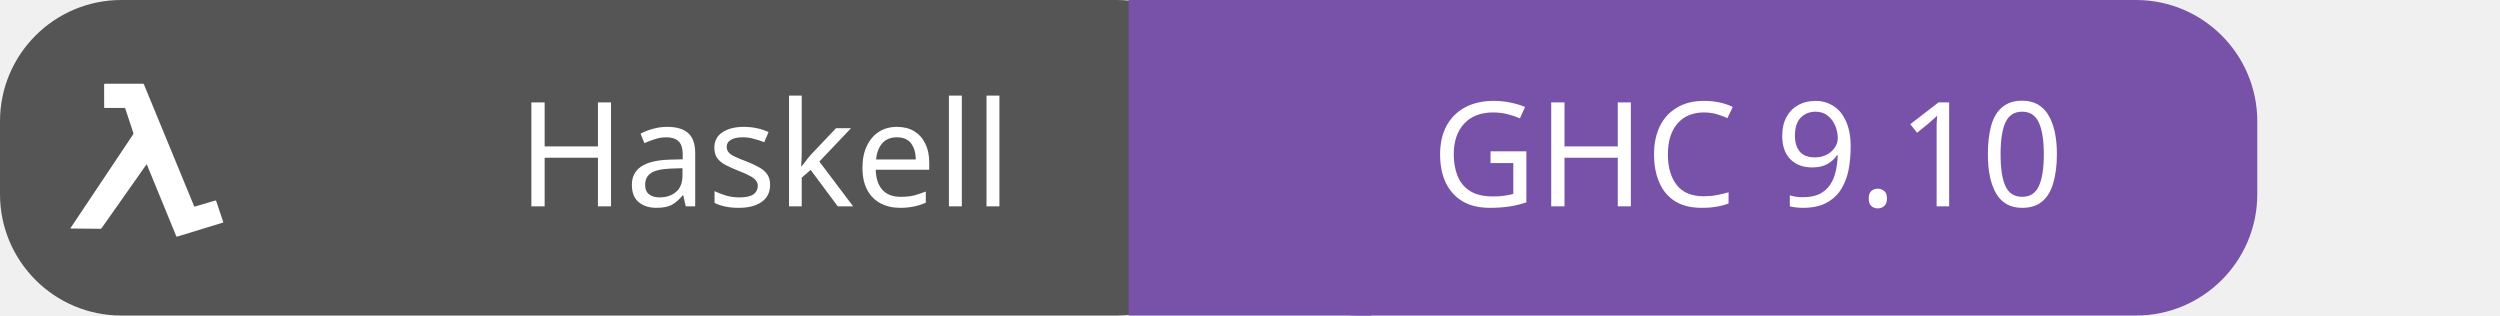
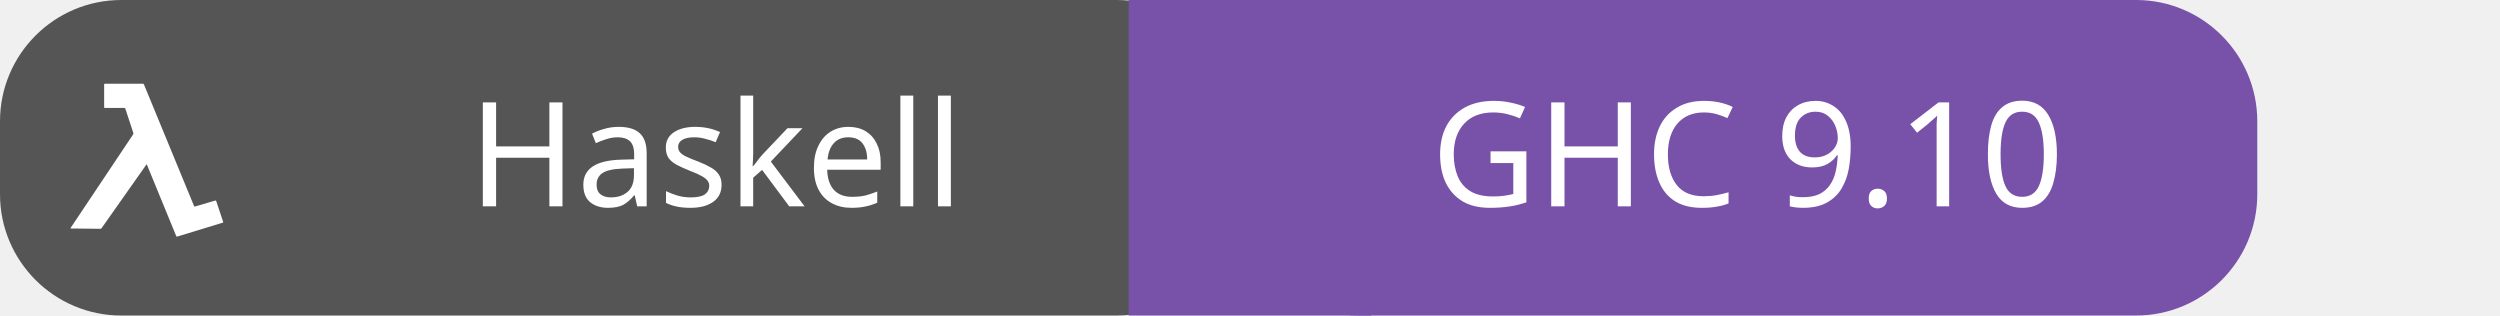
<svg xmlns="http://www.w3.org/2000/svg" id="haskell-ghc910" width="206.0" height="26" viewBox="0 0 206.0 26">
  <g shape-rendering="geometricPrecision">
    <rect x="0" width="102.0" height="26" fill="#555" rx="10" ry="10" />
    <rect x="93.0" width="20" height="26" fill="#7851A9" rx="0" ry="0" />
    <rect x="102.0" width="84.0" height="26" fill="#7851A9" rx="10" ry="10" />
  </g>
  <g text-anchor="middle">
-     <text fill="#fff" font-size="12" font-family="sans-serif" x="63.0" y="17">Haskell</text>
+     <text fill="#fff" font-size="12" font-family="sans-serif" x="59.0" y="17">Haskell</text>
    <text fill="#fff" font-size="12" font-family="sans-serif" x="144.0" y="17">GHC 9.10</text>
  </g>
  <g>
    <svg width="18" height="18" viewBox="0 0 18 20" x="4" y="6" fill="none">
      <path fill="#ffffff" d="M7.983 8.37c-.053.073-.098.133-.141.194L5.775 11.5c-.64.91-1.282 1.82-1.924 2.73a.128.128 0 01-.092.051c-.906-.007-1.813-.017-2.719-.028-.01 0-.02-.003-.04-.006a.455.455 0 01.025-.053 13977.496 13977.496 0 015.446-8.146c.092-.138.188-.273.275-.413a.165.165 0 00.018-.124c-.167-.515-.338-1.03-.508-1.543-.073-.22-.15-.44-.218-.66-.022-.072-.059-.094-.134-.093-.57.002-1.136.001-1.704.001-.108 0-.108 0-.108-.103 0-.674 0-1.347-.002-2.021 0-.075.026-.092.099-.092 1.143.002 2.286.002 3.43 0a.113.113 0 01.076.017.107.107 0 01.045.061 18266.184 18266.184 0 003.92 9.51c.218.53.438 1.059.654 1.59.026.064.053.076.12.056.6-.178 1.2-.352 1.8-.531.075-.023.102-.008.126.064.204.62.412 1.239.62 1.858l.02.073c-.043.015-.083.032-.124.043l-4.085 1.25c-.065.02-.085 0-.106-.054l-1.25-3.048-1.226-2.984-.183-.449c-.01-.026-.023-.048-.043-.087z" />
    </svg>
  </g>
</svg>
